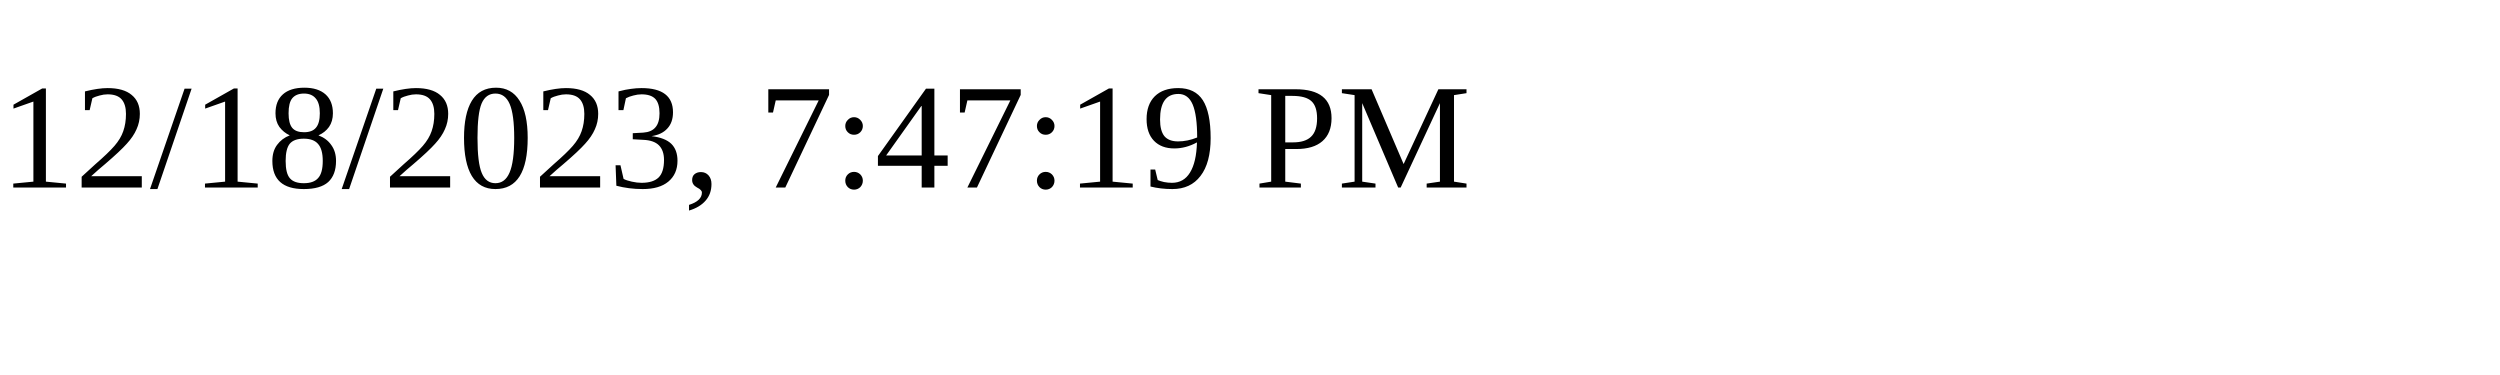
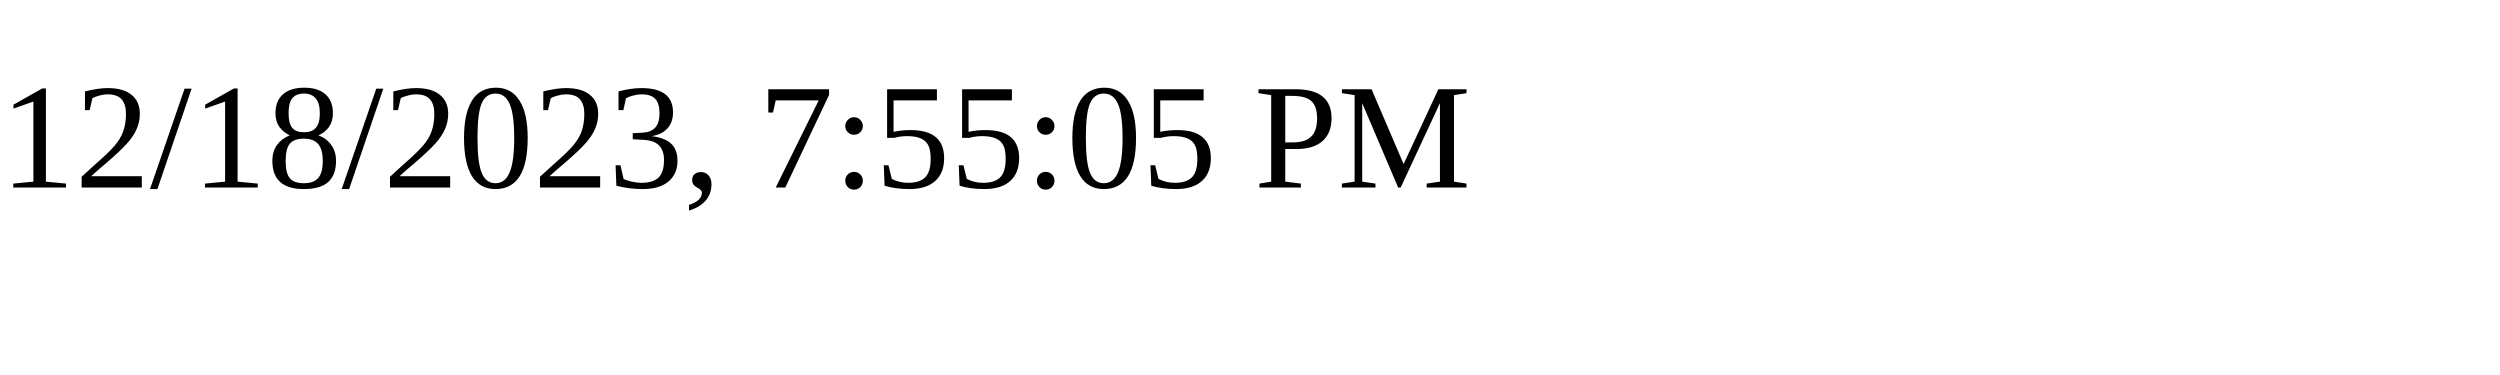
<svg xmlns="http://www.w3.org/2000/svg" height="30" width="200">
-   <text x="0" y="15">12/18/2023, 7:47:19 PM</text>
+   <text x="0" y="15">12/18/2023, 7:55:05 PM</text>
</svg>
